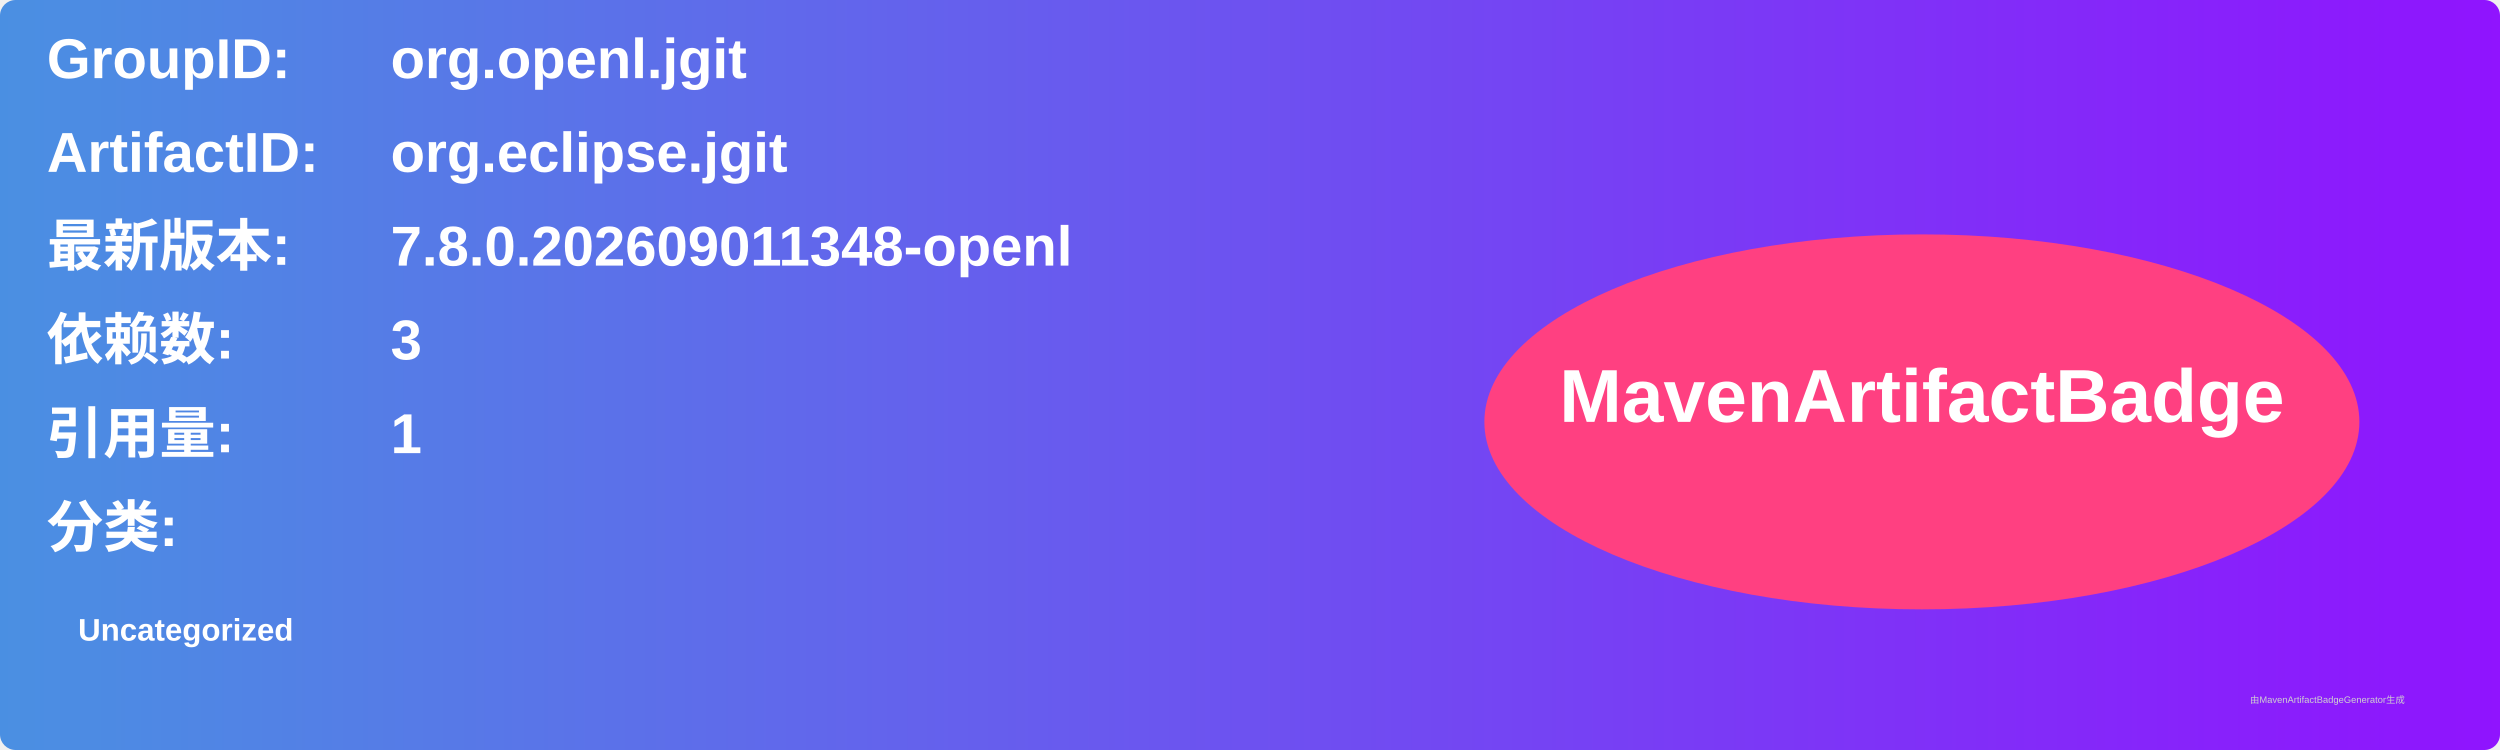
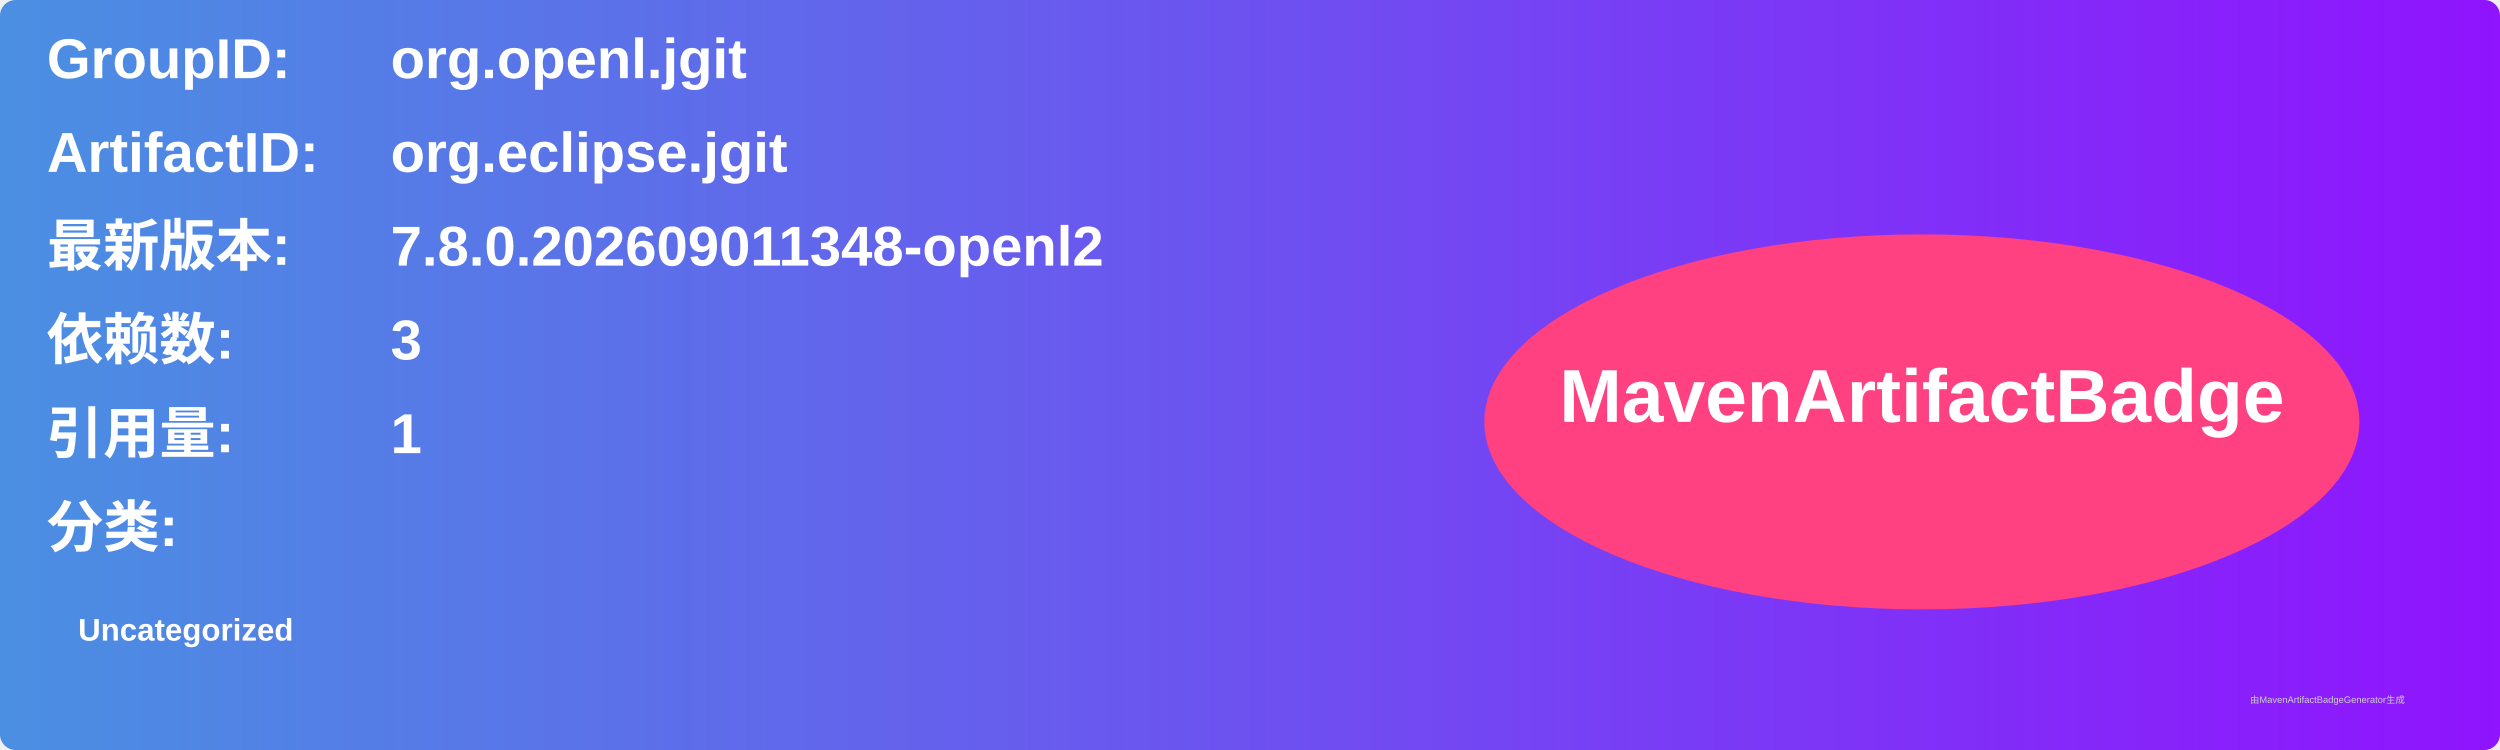
<svg xmlns="http://www.w3.org/2000/svg" width="800" height="240" viewBox="0 0 800 240">
  <linearGradient id="grad" x1="0%" y1="0%" x2="100%" y2="0%">
    <stop offset="0%" stop-color="#4a90e2" />
    <stop offset="100%" stop-color="#9013fe" />
  </linearGradient>
  <rect width="100%" height="100%" rx="5" ry="5" fill="url(#grad)" />
  <g transform="translate(15, 15)">
    <text x="0" y="10" font-family="Arial" font-size="18" fill="white" font-weight="bold" width="260">GroupID:</text>
    <text x="110" y="10" font-family="Arial" font-size="18" fill="white" font-weight="bold" width="460">org.openl.jgit</text>
    <text x="0" y="40" font-family="Arial" font-size="18" fill="white" font-weight="bold" width="260">ArtifactID:</text>
    <text x="110" y="40" font-family="Arial" font-size="18" fill="white" font-weight="bold" width="460">org.eclipse.jgit</text>
    <text x="0" y="70" font-family="Arial" font-size="18" fill="white" font-weight="bold">最新版本:</text>
    <text x="110" y="70" font-family="Arial" font-size="18" fill="white" font-weight="bold">
-       <tspan font-weight="bold">7.8.0.202609011348-openl</tspan>
+       <tspan font-weight="bold">7.8.0.202609011348-openl2</tspan>
    </text>
    <text x="0" y="100" font-family="Arial" font-size="18" fill="white" font-weight="bold">依赖数: </text>
    <text x="110" y="100" font-family="Arial" font-size="18" fill="white">
      <tspan font-weight="bold">3</tspan>
    </text>
    <text x="0" y="130" font-family="Arial" font-size="18" fill="white" font-weight="bold">引用量: </text>
    <text x="110" y="130" font-family="Arial" font-size="18" fill="white">
      <tspan font-weight="bold">1</tspan>
    </text>
    <text x="0" y="160" font-family="Arial" font-size="18" fill="white" font-weight="bold">分类:</text>
    <text x="10" y="190" font-family="Arial" font-size="10" fill="white">
      <tspan font-weight="bold">Uncategorized</tspan>
    </text>
    <ellipse cx="600" cy="120" rx="140" ry="60" fill="#ff4081" />
    <text x="600" y="120" text-anchor="middle" font-family="Arial" font-size="24" fill="white" font-weight="bold">MavenArtifactBadge</text>
  </g>
  <text x="720" y="225" font-family="Arial" font-size="3" fill="#d0d0d0">由MavenArtifactBadgeGenerator生成</text>
</svg>
